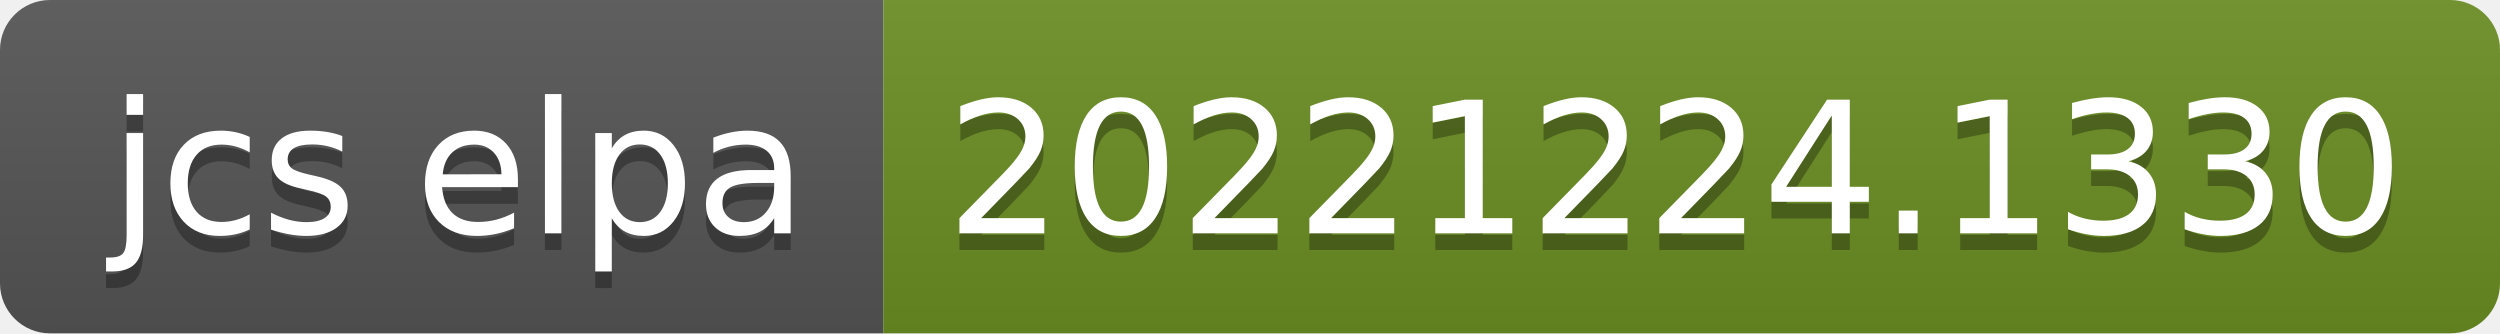
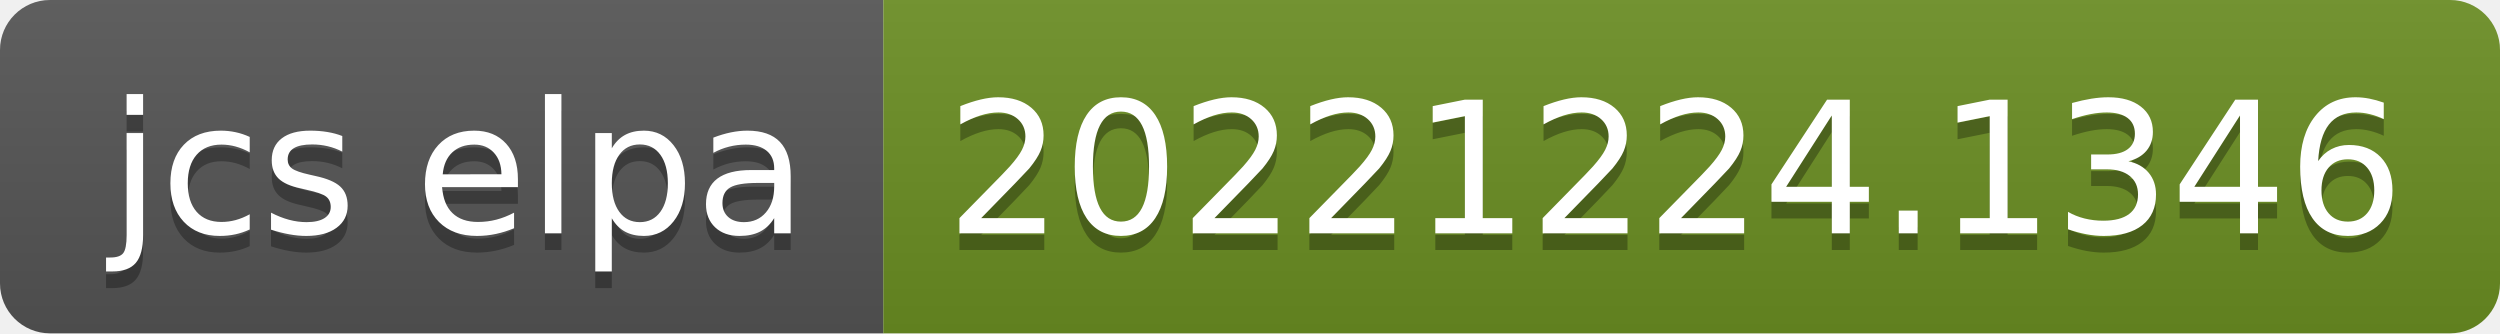
- <svg xmlns="http://www.w3.org/2000/svg" width="150" height="20" role="img" aria-label="jcs elpa: 20221224.1330">
+ <svg xmlns="http://www.w3.org/2000/svg" width="150" height="20" role="img" aria-label="jcs elpa: 20221224.1346">
  <linearGradient id="s" x2="0" y2="100%">
    <stop offset="0" stop-color="#bbb" stop-opacity=".1" />
    <stop offset="1" stop-opacity=".1" />
  </linearGradient>
  <clipPath id="r">
    <rect width="150" height="20" rx="3" fill="#fff" />
  </clipPath>
  <g clip-path="url(#r)">
    <rect width="53" height="20" fill="#555" />
    <rect x="53" width="97" height="20" fill="#6b8e23" />
    <rect width="150" height="20" fill="url(#s)" />
  </g>
  <g fill="#fff" text-anchor="middle" font-family="Verdana,Geneva,DejaVu Sans,sans-serif" text-rendering="geometricPrecision" font-size="110">
    <text aria-hidden="true" x="275" y="150" fill="#010101" fill-opacity=".3" transform="scale(.1)" textLength="430">jcs elpa</text>
    <text x="275" y="140" transform="scale(.1)" fill="#fff" textLength="430">jcs elpa</text>
-     <text aria-hidden="true" x="1005" y="150" fill="#010101" fill-opacity=".3" transform="scale(.1)" textLength="870">20221224.1330</text>
-     <text x="1005" y="140" transform="scale(.1)" fill="#fff" textLength="870">20221224.1330</text>
+     <text aria-hidden="true" x="1005" y="150" fill="#010101" fill-opacity=".3" transform="scale(.1)" textLength="870">20221224.1346</text>
+     <text x="1005" y="140" transform="scale(.1)" fill="#fff" textLength="870">20221224.1346</text>
  </g>
</svg>
